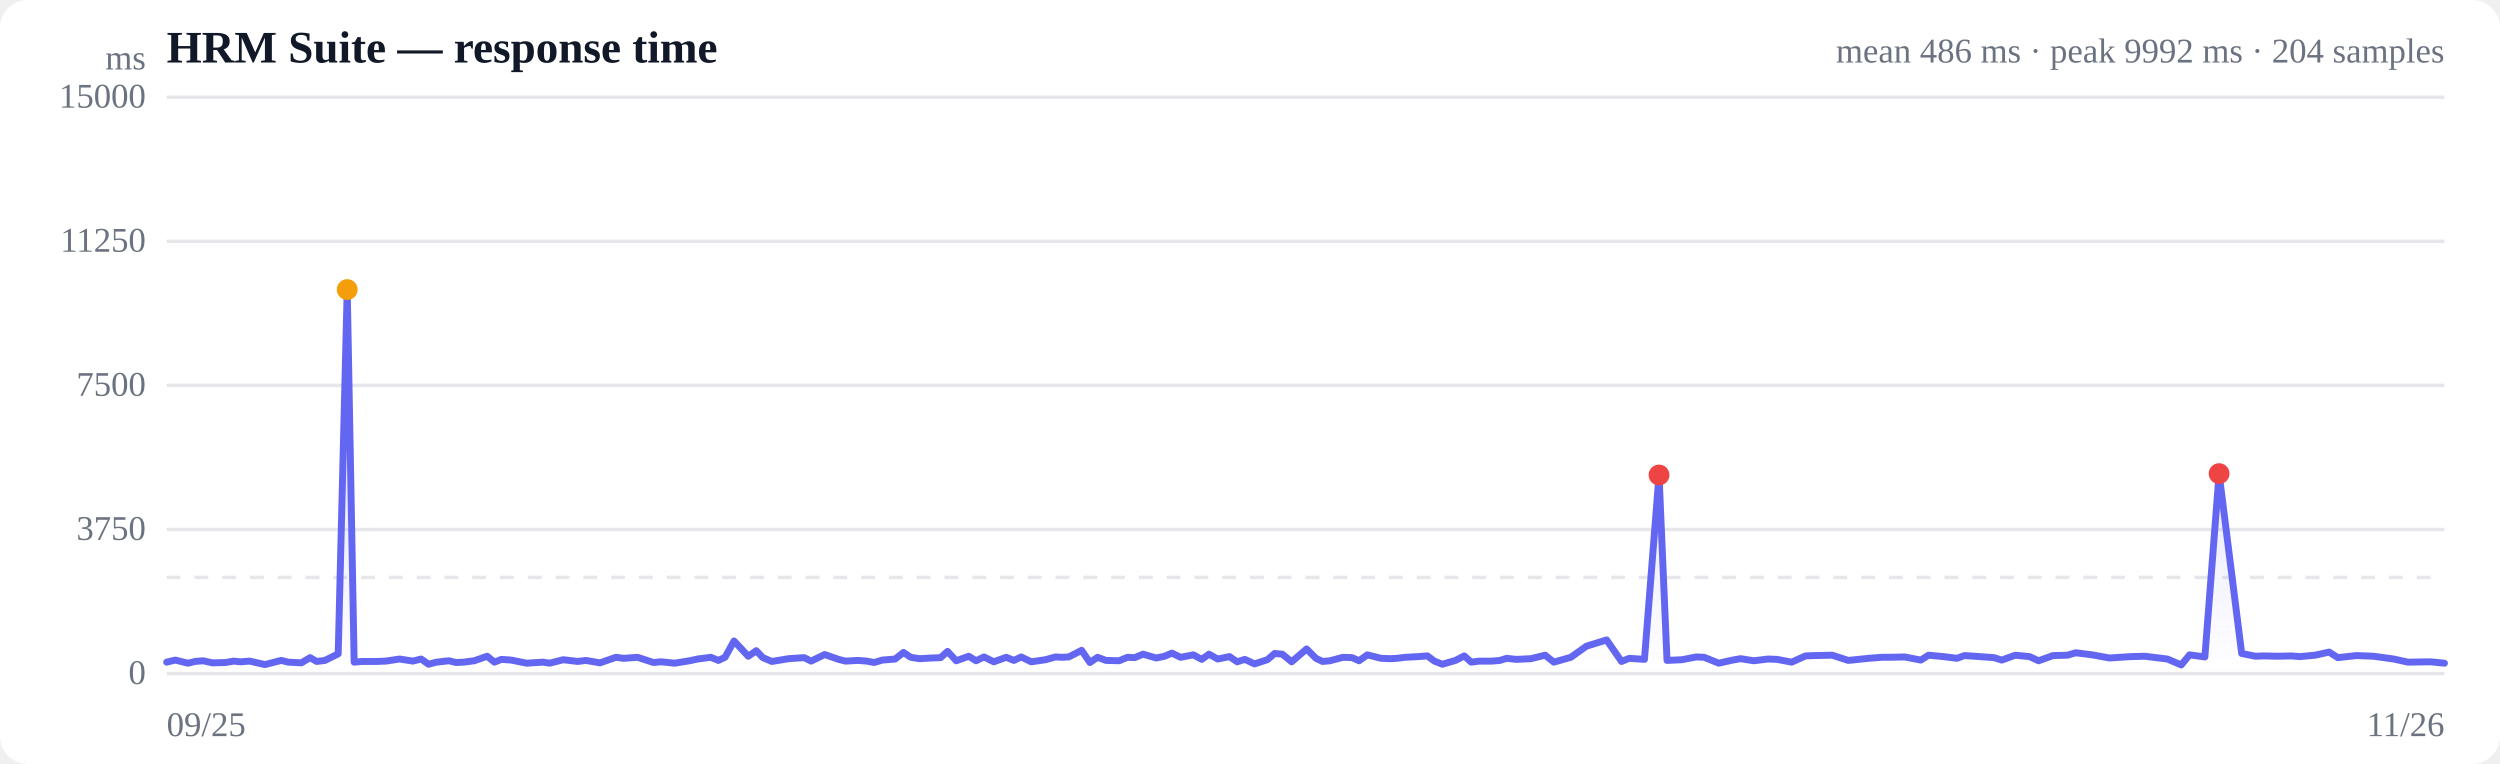
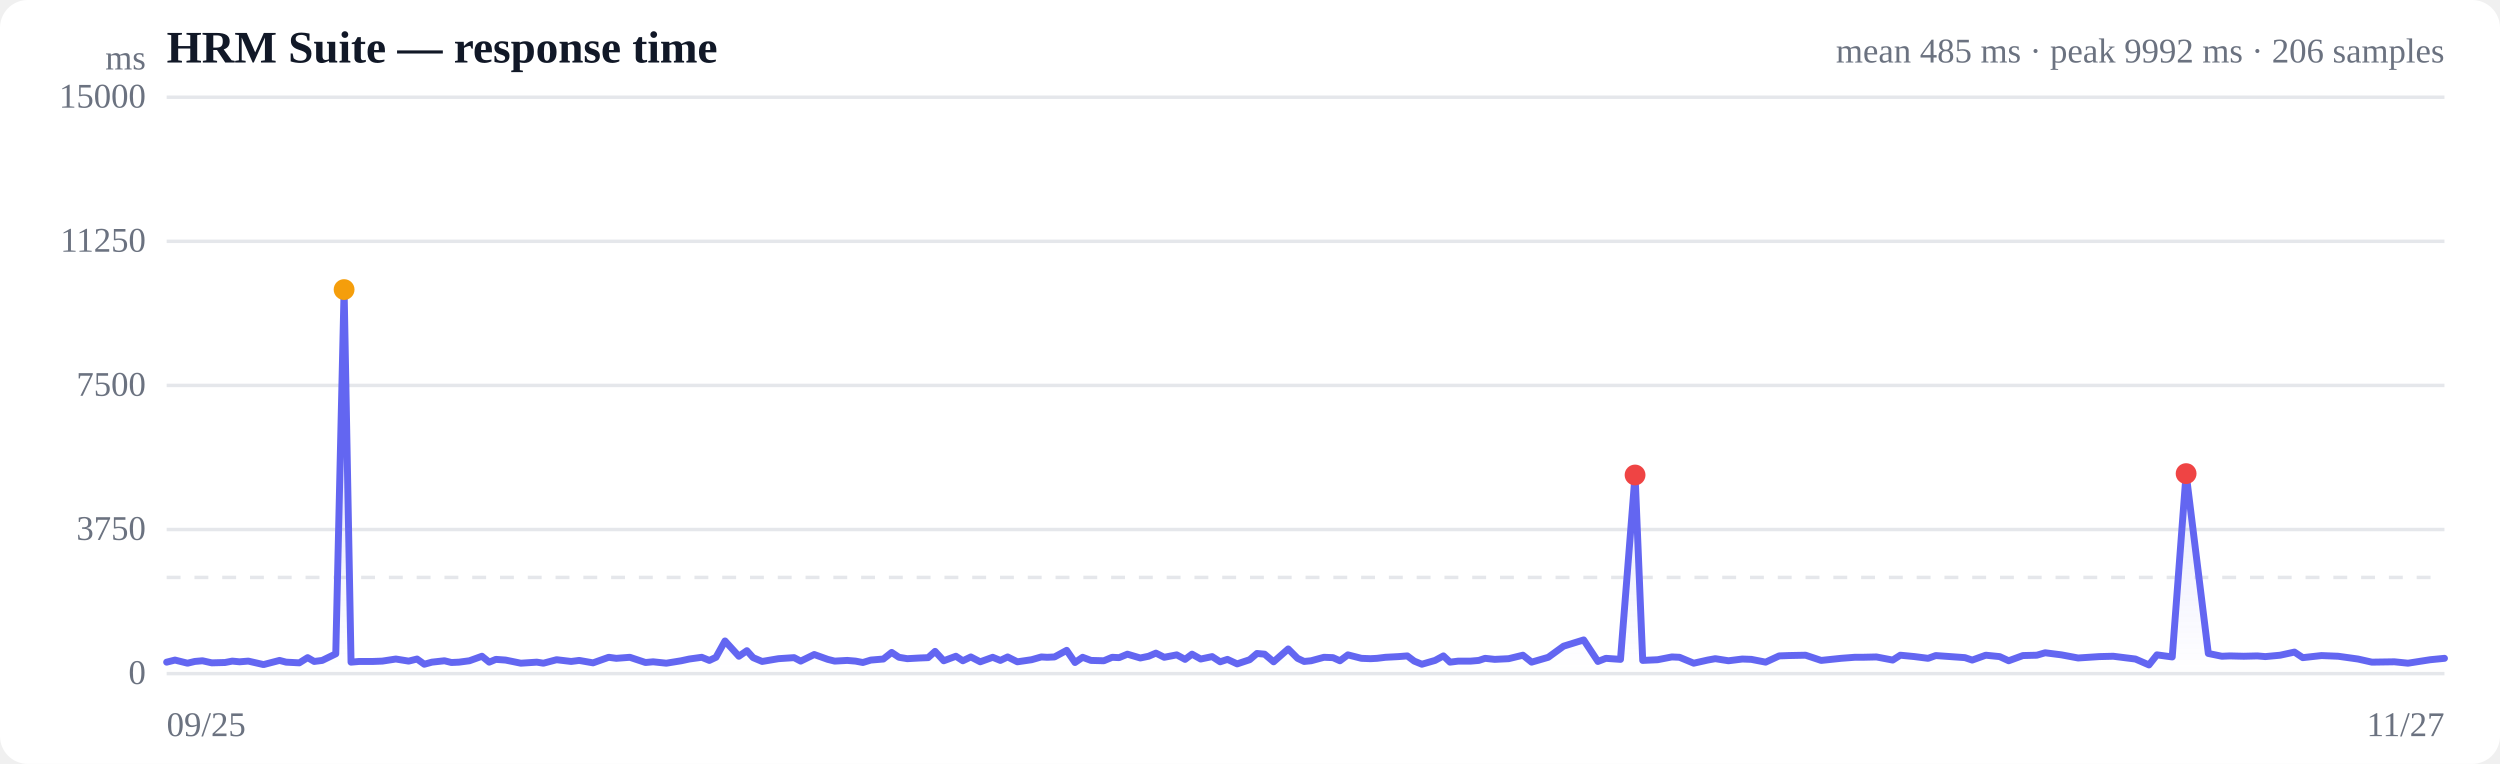
<svg xmlns="http://www.w3.org/2000/svg" viewBox="0 0 720 220" width="720" height="220" role="img" aria-label="Response time over time">
  <style>
  :root { color-scheme: light dark; }
  .bg { fill: #ffffff; }
  .grid { stroke: #e5e7eb; stroke-width: 1; }
  .axis { fill: #6b7280; font-size: 10px; }
  .title { fill: #111827; font-size: 13px; font-weight: 600; }
  .sub { fill: #6b7280; font-size: 10px; }
  .line { stroke: #6366f1; stroke-width: 2; fill: none; stroke-linejoin: round; stroke-linecap: round; }
  .area { fill: url(#fade); }
  .dot-degraded { fill: #f59e0b; }
  .dot-down { fill: #ef4444; }
  .empty { fill: #9ca3af; font-size: 12px; }
  @media (prefers-color-scheme: dark) {
    .bg { fill: #0b0f19; }
    .grid { stroke: #1f2937; }
    .axis, .sub { fill: #9ca3af; }
    .title { fill: #f3f4f6; }
    .line { stroke: #818cf8; }
  }
</style>
  <defs>
    <linearGradient id="fade" x1="0" y1="0" x2="0" y2="1">
      <stop offset="0%" stop-color="#6366f1" stop-opacity="0.28" />
      <stop offset="100%" stop-color="#6366f1" stop-opacity="0" />
    </linearGradient>
  </defs>
  <rect class="bg" width="720" height="220" rx="8" />
  <text class="title" x="48" y="18">HRM Suite — response time</text>
-   <text class="sub" x="704" y="18" text-anchor="end">mean 486 ms · peak 9992 ms · 204 samples</text>
+   <text class="sub" x="704" y="18" text-anchor="end">mean 485 ms · peak 9992 ms · 206 samples</text>
  <line class="grid" x1="48" y1="194.0" x2="704" y2="194.0" />
  <text class="axis" x="42" y="197" text-anchor="end">0</text>
  <line class="grid" x1="48" y1="152.5" x2="704" y2="152.5" />
  <text class="axis" x="42" y="155.5" text-anchor="end">3750</text>
  <line class="grid" x1="48" y1="111.0" x2="704" y2="111.0" />
  <text class="axis" x="42" y="114" text-anchor="end">7500</text>
  <line class="grid" x1="48" y1="69.5" x2="704" y2="69.5" />
  <text class="axis" x="42" y="72.5" text-anchor="end">11250</text>
  <line class="grid" x1="48" y1="28.0" x2="704" y2="28.0" />
  <text class="axis" x="42" y="31" text-anchor="end">15000</text>
  <line class="grid" stroke-dasharray="4 4" x1="48" y1="166.3" x2="704" y2="166.3" />
-   <path class="area" d="M48.0,190.7 L48.0,190.7 L50.5,190.1 L54.1,191.0 L56.2,190.5 L58.5,190.3 L61.2,190.9 L65.0,190.8 L67.3,190.4 L69.3,190.6 L71.9,190.4 L76.3,191.4 L81.0,190.2 L83.0,190.7 L86.8,190.9 L89.3,189.4 L91.2,190.5 L93.6,190.2 L97.4,188.3 L100.0,83.4 L102.0,190.7 L104.3,190.5 L108.4,190.5 L111.1,190.4 L115.1,189.8 L118.9,190.4 L121.3,189.8 L123.4,191.3 L125.7,190.7 L129.3,190.3 L131.3,190.8 L133.5,190.7 L136.6,190.3 L140.3,189.0 L142.4,190.7 L144.4,189.9 L147.2,190.1 L151.7,191.0 L156.4,190.7 L158.3,191.0 L162.2,190.0 L166.4,190.5 L168.7,190.2 L172.8,190.9 L177.4,189.3 L179.6,189.6 L183.6,189.3 L188.2,190.8 L190.4,190.6 L194.3,191.0 L198.6,190.3 L200.9,189.8 L204.7,189.3 L206.9,190.2 L208.8,189.3 L211.4,184.6 L215.5,189.0 L217.8,187.4 L219.7,189.4 L222.3,190.5 L227.1,189.7 L231.6,189.4 L233.6,190.4 L237.5,188.5 L241.5,189.9 L243.5,190.4 L247.2,190.2 L249.6,190.4 L251.8,190.8 L254.1,190.1 L257.8,189.8 L260.2,187.9 L262.3,189.3 L264.8,189.7 L268.4,189.5 L270.9,189.4 L272.9,187.6 L275.4,190.3 L279.0,189.0 L281.1,190.3 L283.4,189.2 L286.2,190.6 L289.8,189.3 L292.0,190.2 L294.1,189.2 L297.0,190.6 L301.1,190.0 L304.0,189.2 L305.8,189.3 L307.8,189.2 L311.5,187.3 L313.9,190.8 L316.1,189.3 L318.5,190.2 L322.3,190.3 L324.7,189.3 L326.8,189.4 L329.2,188.4 L333.0,189.5 L335.4,189.0 L337.5,188.1 L340.0,189.3 L343.7,188.6 L346.1,189.9 L348.2,188.4 L350.7,189.8 L354.1,189.1 L356.3,190.6 L358.5,189.9 L361.3,191.2 L365.0,190.0 L367.1,188.2 L369.3,188.4 L372.0,190.6 L376.3,186.9 L379.0,189.6 L380.9,190.5 L383.0,190.3 L386.8,189.3 L389.4,189.4 L391.4,190.3 L393.8,188.6 L397.8,189.6 L400.4,189.7 L402.3,189.6 L404.7,189.3 L408.5,189.1 L411.1,188.9 L413.1,190.4 L415.4,191.3 L419.2,190.2 L421.7,188.9 L423.7,190.7 L426.0,190.4 L429.7,190.4 L432.0,190.2 L433.9,189.6 L436.7,189.9 L440.9,189.7 L445.0,188.7 L447.5,190.7 L452.4,189.3 L456.9,186.1 L462.7,184.3 L467.0,190.5 L469.2,189.6 L473.6,189.9 L477.8,136.8 L480.1,190.2 L484.4,190.0 L488.5,189.2 L490.8,189.3 L495.0,191.0 L499.0,190.1 L501.3,189.7 L505.1,190.3 L509.2,189.8 L511.8,189.9 L516.0,190.7 L520.0,188.9 L522.7,188.8 L527.7,188.7 L532.3,190.2 L538.1,189.6 L542.0,189.3 L544.2,189.3 L548.5,189.2 L553.2,190.1 L555.4,188.7 L559.7,189.1 L563.6,189.6 L565.8,188.8 L570.1,189.1 L574.3,189.4 L576.5,190.1 L580.4,188.7 L584.5,189.1 L587.1,190.3 L591.3,188.8 L595.4,188.7 L597.8,188.0 L602.6,188.6 L607.5,189.5 L613.7,189.1 L617.7,189.0 L624.2,189.8 L628.2,191.5 L630.6,188.6 L635.0,189.2 L639.1,136.4 L645.6,188.2 L649.6,189.0 L651.9,188.9 L656.0,189.0 L659.9,188.9 L662.3,189.1 L666.7,188.7 L670.8,187.8 L673.3,189.4 L678.7,188.8 L683.6,189.0 L689.4,189.8 L693.5,190.7 L700.0,190.6 L704.0,191.0 L704.0,194.0 L48.0,194.0 Z" />
-   <path class="line" d="M48.0,190.7 L50.5,190.1 L54.1,191.0 L56.2,190.5 L58.5,190.3 L61.2,190.9 L65.0,190.8 L67.3,190.4 L69.3,190.6 L71.9,190.4 L76.3,191.4 L81.0,190.2 L83.0,190.7 L86.8,190.9 L89.3,189.4 L91.2,190.5 L93.6,190.2 L97.4,188.3 L100.0,83.4 L102.0,190.7 L104.3,190.5 L108.4,190.5 L111.1,190.4 L115.1,189.8 L118.9,190.4 L121.3,189.8 L123.4,191.3 L125.7,190.7 L129.3,190.3 L131.3,190.8 L133.5,190.7 L136.6,190.3 L140.3,189.0 L142.4,190.7 L144.4,189.9 L147.2,190.1 L151.7,191.0 L156.4,190.7 L158.3,191.0 L162.2,190.0 L166.4,190.5 L168.7,190.2 L172.8,190.9 L177.4,189.3 L179.6,189.6 L183.6,189.3 L188.2,190.8 L190.4,190.6 L194.3,191.0 L198.6,190.3 L200.9,189.8 L204.7,189.3 L206.9,190.2 L208.8,189.3 L211.4,184.6 L215.5,189.0 L217.8,187.4 L219.7,189.4 L222.3,190.5 L227.1,189.7 L231.6,189.4 L233.6,190.4 L237.5,188.5 L241.5,189.9 L243.5,190.4 L247.2,190.2 L249.6,190.4 L251.8,190.8 L254.1,190.1 L257.8,189.8 L260.2,187.9 L262.3,189.3 L264.8,189.7 L268.4,189.5 L270.9,189.4 L272.9,187.6 L275.4,190.3 L279.0,189.0 L281.1,190.3 L283.4,189.2 L286.2,190.6 L289.8,189.3 L292.0,190.2 L294.1,189.2 L297.0,190.6 L301.1,190.0 L304.0,189.2 L305.8,189.3 L307.8,189.2 L311.5,187.3 L313.9,190.8 L316.1,189.3 L318.5,190.2 L322.3,190.3 L324.7,189.3 L326.8,189.4 L329.2,188.4 L333.0,189.5 L335.4,189.0 L337.5,188.1 L340.0,189.3 L343.7,188.6 L346.1,189.9 L348.2,188.4 L350.7,189.8 L354.1,189.1 L356.3,190.6 L358.5,189.9 L361.3,191.2 L365.0,190.0 L367.1,188.2 L369.3,188.4 L372.0,190.6 L376.3,186.9 L379.0,189.6 L380.9,190.5 L383.0,190.3 L386.8,189.3 L389.4,189.4 L391.4,190.3 L393.8,188.6 L397.8,189.6 L400.4,189.7 L402.3,189.6 L404.7,189.3 L408.5,189.1 L411.1,188.9 L413.1,190.4 L415.4,191.3 L419.2,190.2 L421.7,188.9 L423.7,190.7 L426.0,190.4 L429.7,190.4 L432.0,190.2 L433.9,189.6 L436.7,189.9 L440.9,189.7 L445.0,188.7 L447.5,190.7 L452.4,189.3 L456.9,186.1 L462.7,184.3 L467.0,190.5 L469.2,189.6 L473.6,189.9 L477.8,136.8 L480.1,190.2 L484.4,190.0 L488.5,189.2 L490.8,189.3 L495.0,191.0 L499.0,190.1 L501.3,189.7 L505.1,190.3 L509.2,189.8 L511.8,189.9 L516.0,190.7 L520.0,188.9 L522.7,188.8 L527.7,188.7 L532.3,190.2 L538.1,189.6 L542.0,189.3 L544.2,189.3 L548.5,189.2 L553.2,190.1 L555.4,188.7 L559.7,189.1 L563.6,189.6 L565.8,188.8 L570.1,189.1 L574.3,189.4 L576.5,190.1 L580.4,188.7 L584.5,189.1 L587.1,190.3 L591.3,188.8 L595.4,188.7 L597.8,188.0 L602.6,188.6 L607.5,189.5 L613.7,189.1 L617.7,189.0 L624.2,189.8 L628.2,191.5 L630.6,188.6 L635.0,189.2 L639.1,136.4 L645.6,188.2 L649.6,189.0 L651.9,188.9 L656.0,189.0 L659.9,188.9 L662.3,189.1 L666.7,188.7 L670.8,187.8 L673.3,189.4 L678.7,188.8 L683.6,189.0 L689.4,189.8 L693.5,190.7 L700.0,190.6 L704.0,191.0" />
-   <circle class="dot-degraded" cx="100.0" cy="83.4" r="3" />
-   <circle class="dot-down" cx="477.8" cy="136.8" r="3" />
-   <circle class="dot-down" cx="639.1" cy="136.4" r="3" />
+   <path class="area" d="M48.0,190.7 L48.0,190.7 L50.4,190.1 L54.0,191.0 L56.1,190.5 L58.3,190.3 L61.0,190.9 L64.8,190.8 L66.9,190.4 L69.0,190.6 L71.5,190.4 L75.9,191.4 L80.5,190.2 L82.4,190.7 L86.2,190.9 L88.6,189.4 L90.5,190.5 L92.8,190.2 L96.7,188.3 L99.1,83.4 L101.1,190.7 L103.4,190.5 L107.4,190.5 L110.1,190.4 L114.0,189.8 L117.7,190.4 L120.1,189.8 L122.2,191.3 L124.4,190.7 L128.0,190.3 L130.0,190.8 L132.2,190.7 L135.2,190.3 L138.8,189.0 L140.9,190.7 L142.8,189.9 L145.6,190.1 L150.0,191.0 L154.6,190.7 L156.5,191.0 L160.3,190.0 L164.5,190.5 L166.8,190.2 L170.8,190.9 L175.3,189.3 L177.5,189.6 L181.4,189.3 L185.9,190.8 L188.1,190.6 L191.9,191.0 L196.2,190.3 L198.5,189.8 L202.1,189.3 L204.3,190.2 L206.2,189.3 L208.8,184.6 L212.8,189.0 L215.1,187.4 L216.9,189.4 L219.5,190.5 L224.2,189.7 L228.7,189.4 L230.6,190.4 L234.5,188.5 L238.4,189.9 L240.4,190.4 L244.0,190.2 L246.4,190.4 L248.5,190.8 L250.8,190.1 L254.4,189.8 L256.8,187.9 L258.9,189.3 L261.3,189.7 L264.9,189.5 L267.3,189.4 L269.3,187.6 L271.8,190.3 L275.3,189.0 L277.3,190.3 L279.6,189.2 L282.3,190.6 L285.9,189.3 L288.1,190.2 L290.2,189.2 L293.0,190.6 L297.1,190.0 L299.9,189.2 L301.6,189.3 L303.7,189.2 L307.2,187.3 L309.6,190.8 L311.8,189.3 L314.2,190.2 L317.9,190.3 L320.3,189.3 L322.3,189.4 L324.7,188.4 L328.4,189.5 L330.8,189.0 L332.9,188.1 L335.3,189.3 L338.9,188.6 L341.3,189.9 L343.3,188.4 L345.8,189.8 L349.1,189.1 L351.4,190.6 L353.5,189.9 L356.3,191.2 L359.9,190.0 L362.0,188.2 L364.2,188.4 L366.8,190.6 L371.0,186.9 L373.7,189.6 L375.6,190.5 L377.6,190.3 L381.3,189.3 L383.9,189.4 L385.9,190.3 L388.2,188.6 L392.1,189.6 L394.7,189.7 L396.6,189.6 L399.0,189.3 L402.8,189.1 L405.3,188.9 L407.3,190.4 L409.5,191.3 L413.3,190.2 L415.7,188.9 L417.6,190.7 L420.0,190.4 L423.6,190.4 L425.9,190.2 L427.7,189.6 L430.5,189.9 L434.5,189.7 L438.6,188.7 L441.1,190.7 L445.9,189.3 L450.3,186.1 L456.1,184.3 L460.2,190.5 L462.5,189.6 L466.7,189.9 L470.9,136.8 L473.1,190.2 L477.4,190.0 L481.5,189.2 L483.7,189.3 L487.8,191.0 L491.8,190.1 L494.0,189.7 L497.8,190.3 L501.8,189.8 L504.4,189.9 L508.5,190.7 L512.4,188.9 L515.1,188.8 L520.0,188.7 L524.5,190.2 L530.2,189.6 L534.1,189.3 L536.2,189.3 L540.4,189.2 L545.1,190.1 L547.3,188.7 L551.4,189.1 L555.3,189.6 L557.5,188.8 L561.7,189.1 L565.9,189.4 L568.0,190.1 L571.9,188.7 L575.9,189.1 L578.5,190.3 L582.6,188.8 L586.6,188.7 L589.0,188.0 L593.7,188.6 L598.5,189.5 L604.6,189.1 L608.6,189.0 L615.0,189.8 L618.9,191.5 L621.2,188.6 L625.6,189.2 L629.6,136.4 L636.0,188.2 L639.9,189.0 L642.2,188.9 L646.2,189.0 L650.1,188.9 L652.4,189.1 L656.7,188.7 L660.8,187.8 L663.2,189.4 L668.6,188.8 L673.4,189.0 L679.1,189.8 L683.1,190.7 L689.6,190.6 L693.5,191.0 L699.9,190.0 L704.0,189.6 L704.0,194.0 L48.0,194.0 Z" />
+   <path class="line" d="M48.0,190.7 L50.4,190.1 L54.0,191.0 L56.1,190.5 L58.3,190.3 L61.0,190.9 L64.8,190.8 L66.9,190.4 L69.0,190.6 L71.5,190.4 L75.9,191.4 L80.5,190.2 L82.4,190.7 L86.2,190.9 L88.6,189.4 L90.5,190.5 L92.8,190.2 L96.7,188.3 L99.1,83.4 L101.1,190.7 L103.4,190.5 L107.4,190.5 L110.1,190.4 L114.0,189.8 L117.7,190.4 L120.1,189.8 L122.2,191.3 L124.4,190.7 L128.0,190.3 L130.0,190.8 L132.2,190.7 L135.2,190.3 L138.8,189.0 L140.9,190.7 L142.8,189.9 L145.6,190.1 L150.0,191.0 L154.6,190.7 L156.5,191.0 L160.3,190.0 L164.5,190.5 L166.8,190.2 L170.8,190.9 L175.3,189.3 L177.5,189.6 L181.4,189.3 L185.9,190.8 L188.1,190.6 L191.9,191.0 L196.2,190.3 L198.5,189.8 L202.1,189.3 L204.3,190.2 L206.2,189.3 L208.8,184.6 L212.8,189.0 L215.1,187.4 L216.9,189.4 L219.5,190.5 L224.2,189.7 L228.7,189.4 L230.6,190.4 L234.5,188.5 L238.4,189.9 L240.4,190.4 L244.0,190.2 L246.4,190.4 L248.5,190.8 L250.8,190.1 L254.4,189.8 L256.8,187.9 L258.9,189.3 L261.3,189.7 L264.9,189.5 L267.3,189.4 L269.3,187.6 L271.8,190.3 L275.3,189.0 L277.3,190.3 L279.6,189.2 L282.3,190.6 L285.9,189.3 L288.1,190.2 L290.2,189.2 L293.0,190.6 L297.1,190.0 L299.9,189.2 L301.6,189.3 L303.7,189.2 L307.2,187.3 L309.6,190.8 L311.8,189.3 L314.2,190.2 L317.9,190.3 L320.3,189.3 L322.3,189.4 L324.7,188.4 L328.4,189.5 L330.8,189.0 L332.9,188.1 L335.3,189.3 L338.9,188.6 L341.3,189.9 L343.3,188.4 L345.8,189.8 L349.1,189.1 L351.4,190.6 L353.5,189.9 L356.3,191.2 L359.9,190.0 L362.0,188.2 L364.2,188.4 L366.8,190.6 L371.0,186.9 L373.7,189.6 L375.6,190.5 L377.6,190.3 L381.3,189.3 L383.9,189.4 L385.9,190.3 L388.2,188.6 L392.1,189.6 L394.7,189.7 L396.6,189.6 L399.0,189.3 L402.8,189.1 L405.3,188.9 L407.3,190.4 L409.5,191.3 L413.3,190.2 L415.7,188.9 L417.6,190.7 L420.0,190.4 L423.6,190.4 L425.9,190.2 L427.7,189.6 L430.5,189.9 L434.5,189.7 L438.6,188.7 L441.1,190.7 L445.9,189.3 L450.3,186.1 L456.1,184.3 L460.2,190.5 L462.5,189.6 L466.7,189.9 L470.9,136.8 L473.1,190.2 L477.4,190.0 L481.5,189.2 L483.7,189.3 L487.8,191.0 L491.8,190.1 L494.0,189.7 L497.8,190.3 L501.8,189.8 L504.4,189.9 L508.5,190.7 L512.4,188.9 L515.1,188.8 L520.0,188.7 L524.5,190.2 L530.2,189.6 L534.1,189.3 L536.2,189.3 L540.4,189.2 L545.1,190.1 L547.3,188.7 L551.4,189.1 L555.3,189.6 L557.5,188.8 L561.7,189.1 L565.9,189.4 L568.0,190.1 L571.9,188.7 L575.9,189.1 L578.5,190.3 L582.6,188.8 L586.6,188.7 L589.0,188.0 L593.7,188.6 L598.5,189.5 L604.6,189.1 L608.6,189.0 L615.0,189.8 L618.9,191.5 L621.2,188.6 L625.6,189.2 L629.6,136.4 L636.0,188.2 L639.9,189.0 L642.2,188.9 L646.2,189.0 L650.1,188.9 L652.4,189.1 L656.7,188.7 L660.8,187.8 L663.2,189.4 L668.6,188.8 L673.4,189.0 L679.1,189.8 L683.1,190.7 L689.6,190.6 L693.5,191.0 L699.9,190.0 L704.0,189.6" />
+   <circle class="dot-degraded" cx="99.1" cy="83.4" r="3" />
+   <circle class="dot-down" cx="470.9" cy="136.8" r="3" />
+   <circle class="dot-down" cx="629.6" cy="136.4" r="3" />
  <text class="axis" x="48" y="212">09/25</text>
-   <text class="axis" x="704" y="212" text-anchor="end">11/26</text>
+   <text class="axis" x="704" y="212" text-anchor="end">11/27</text>
  <text class="axis" x="42" y="20" text-anchor="end">ms</text>
</svg>
